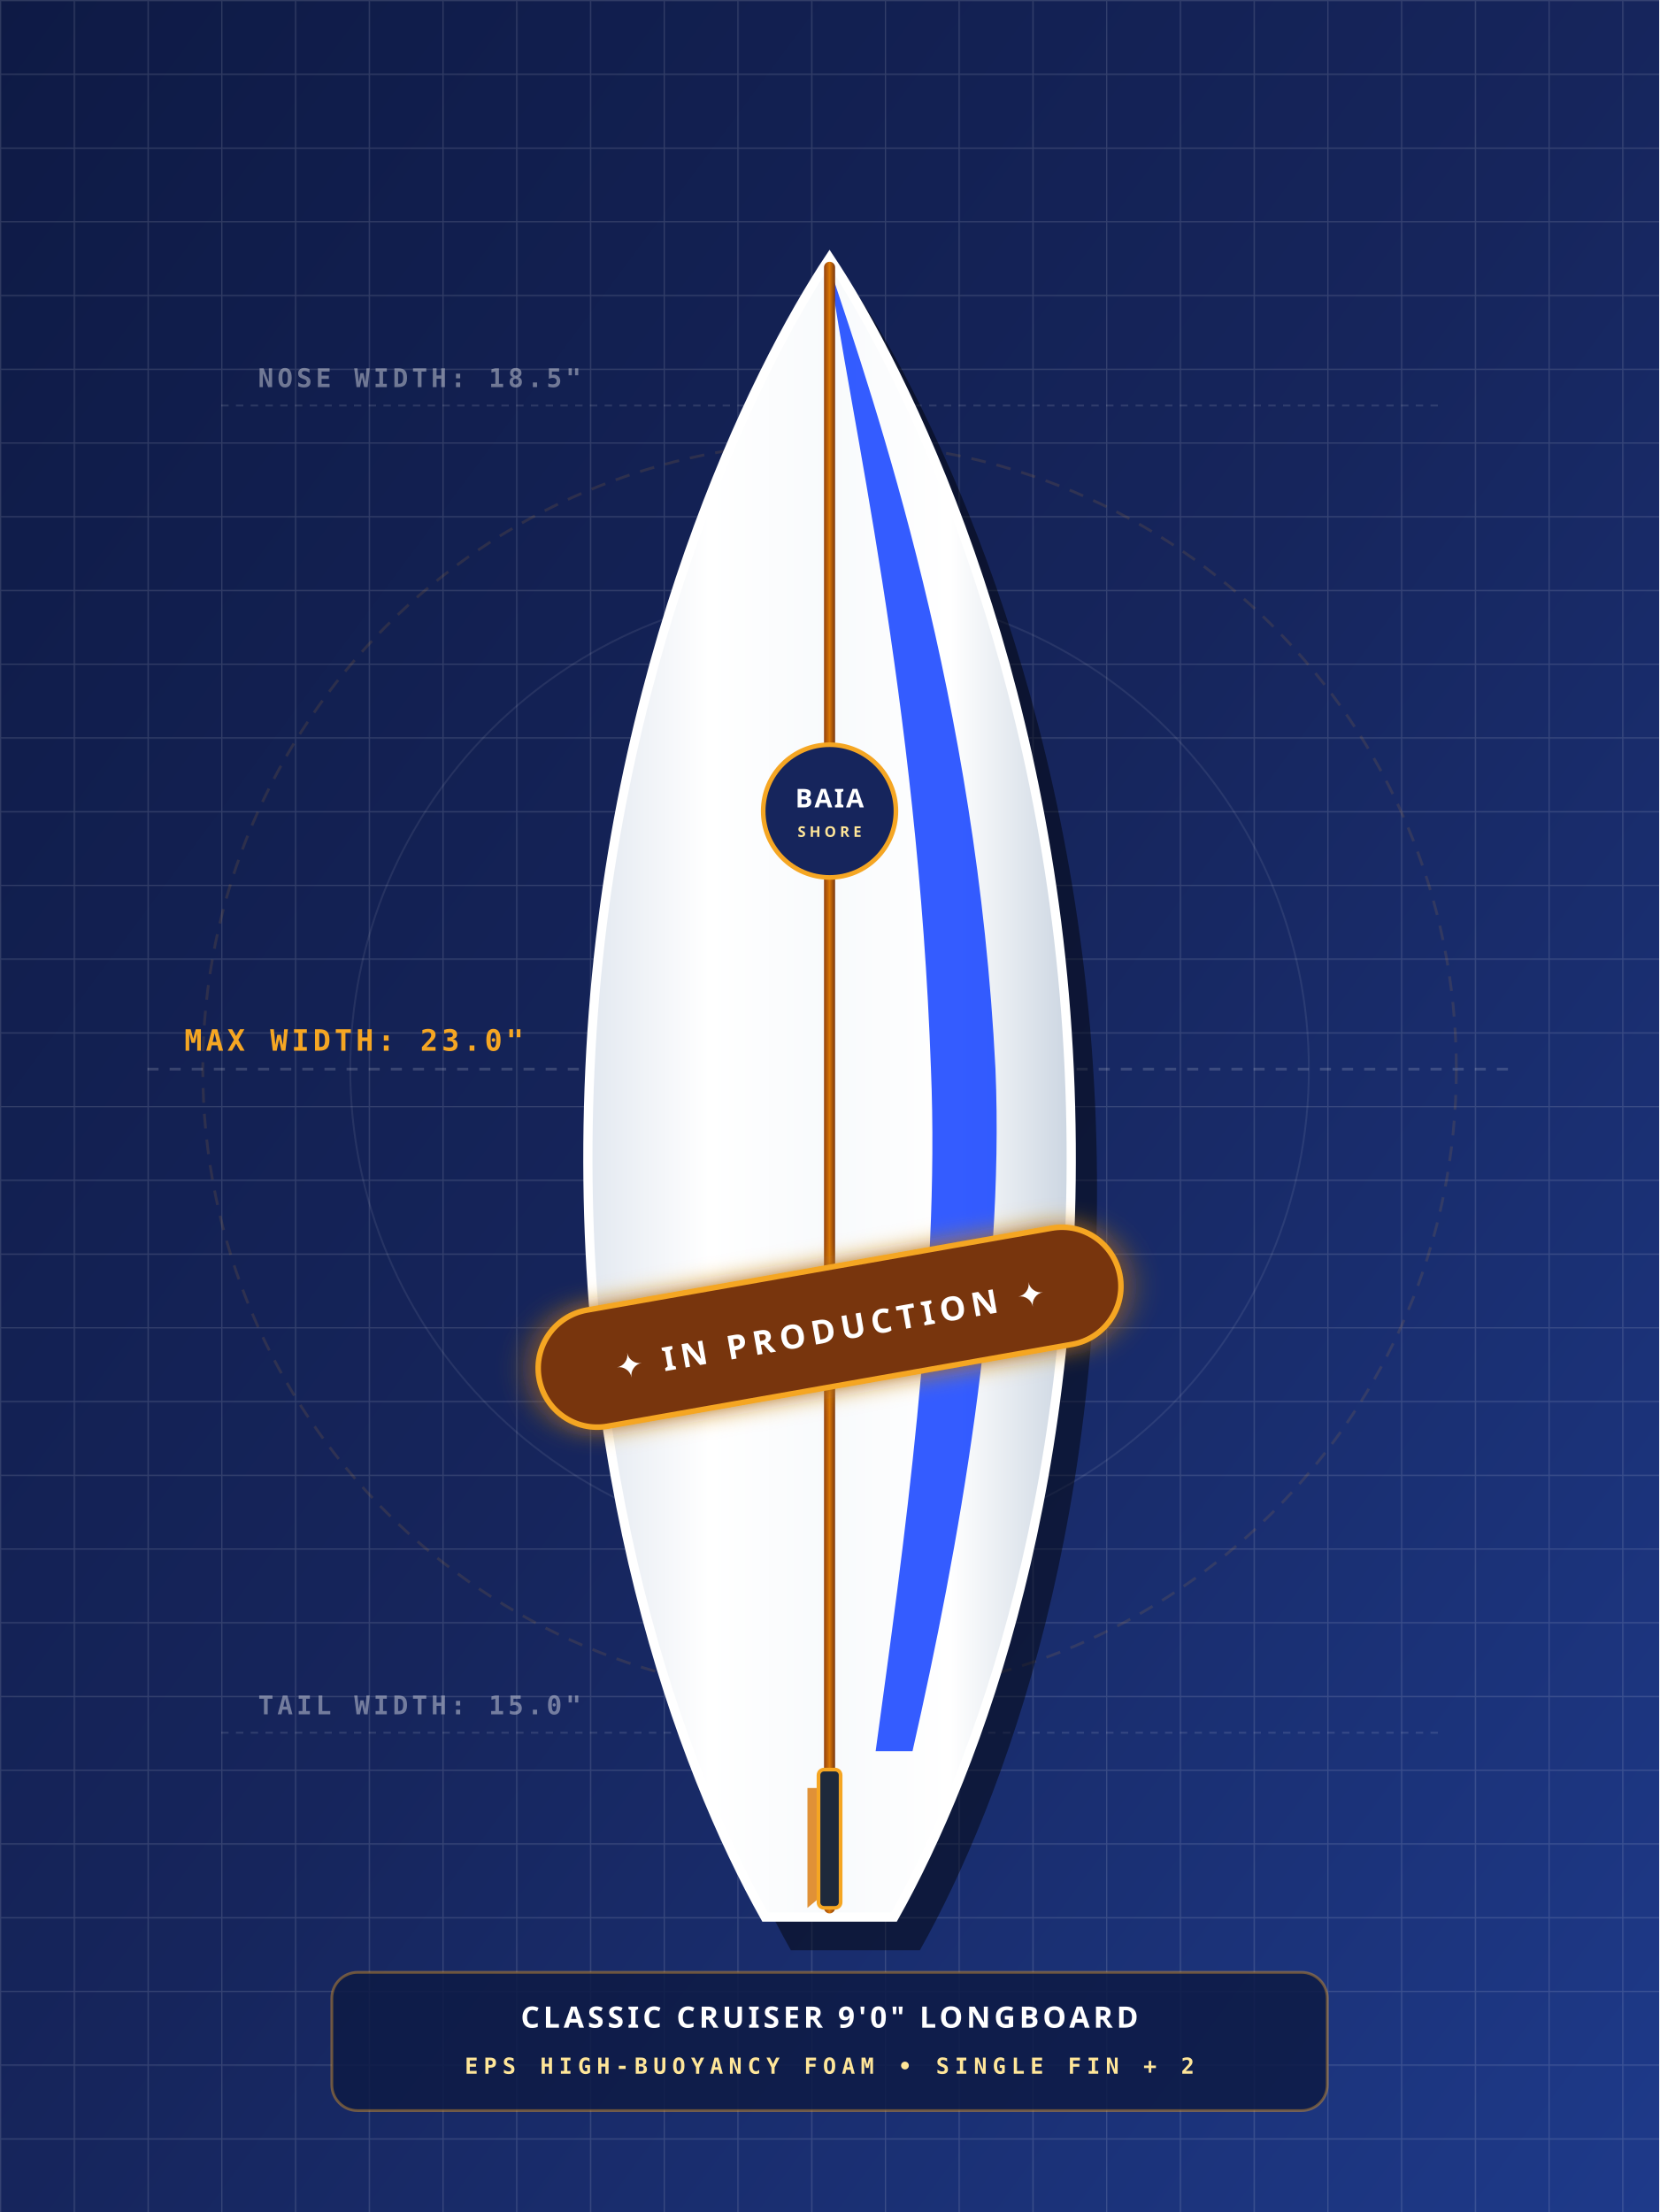
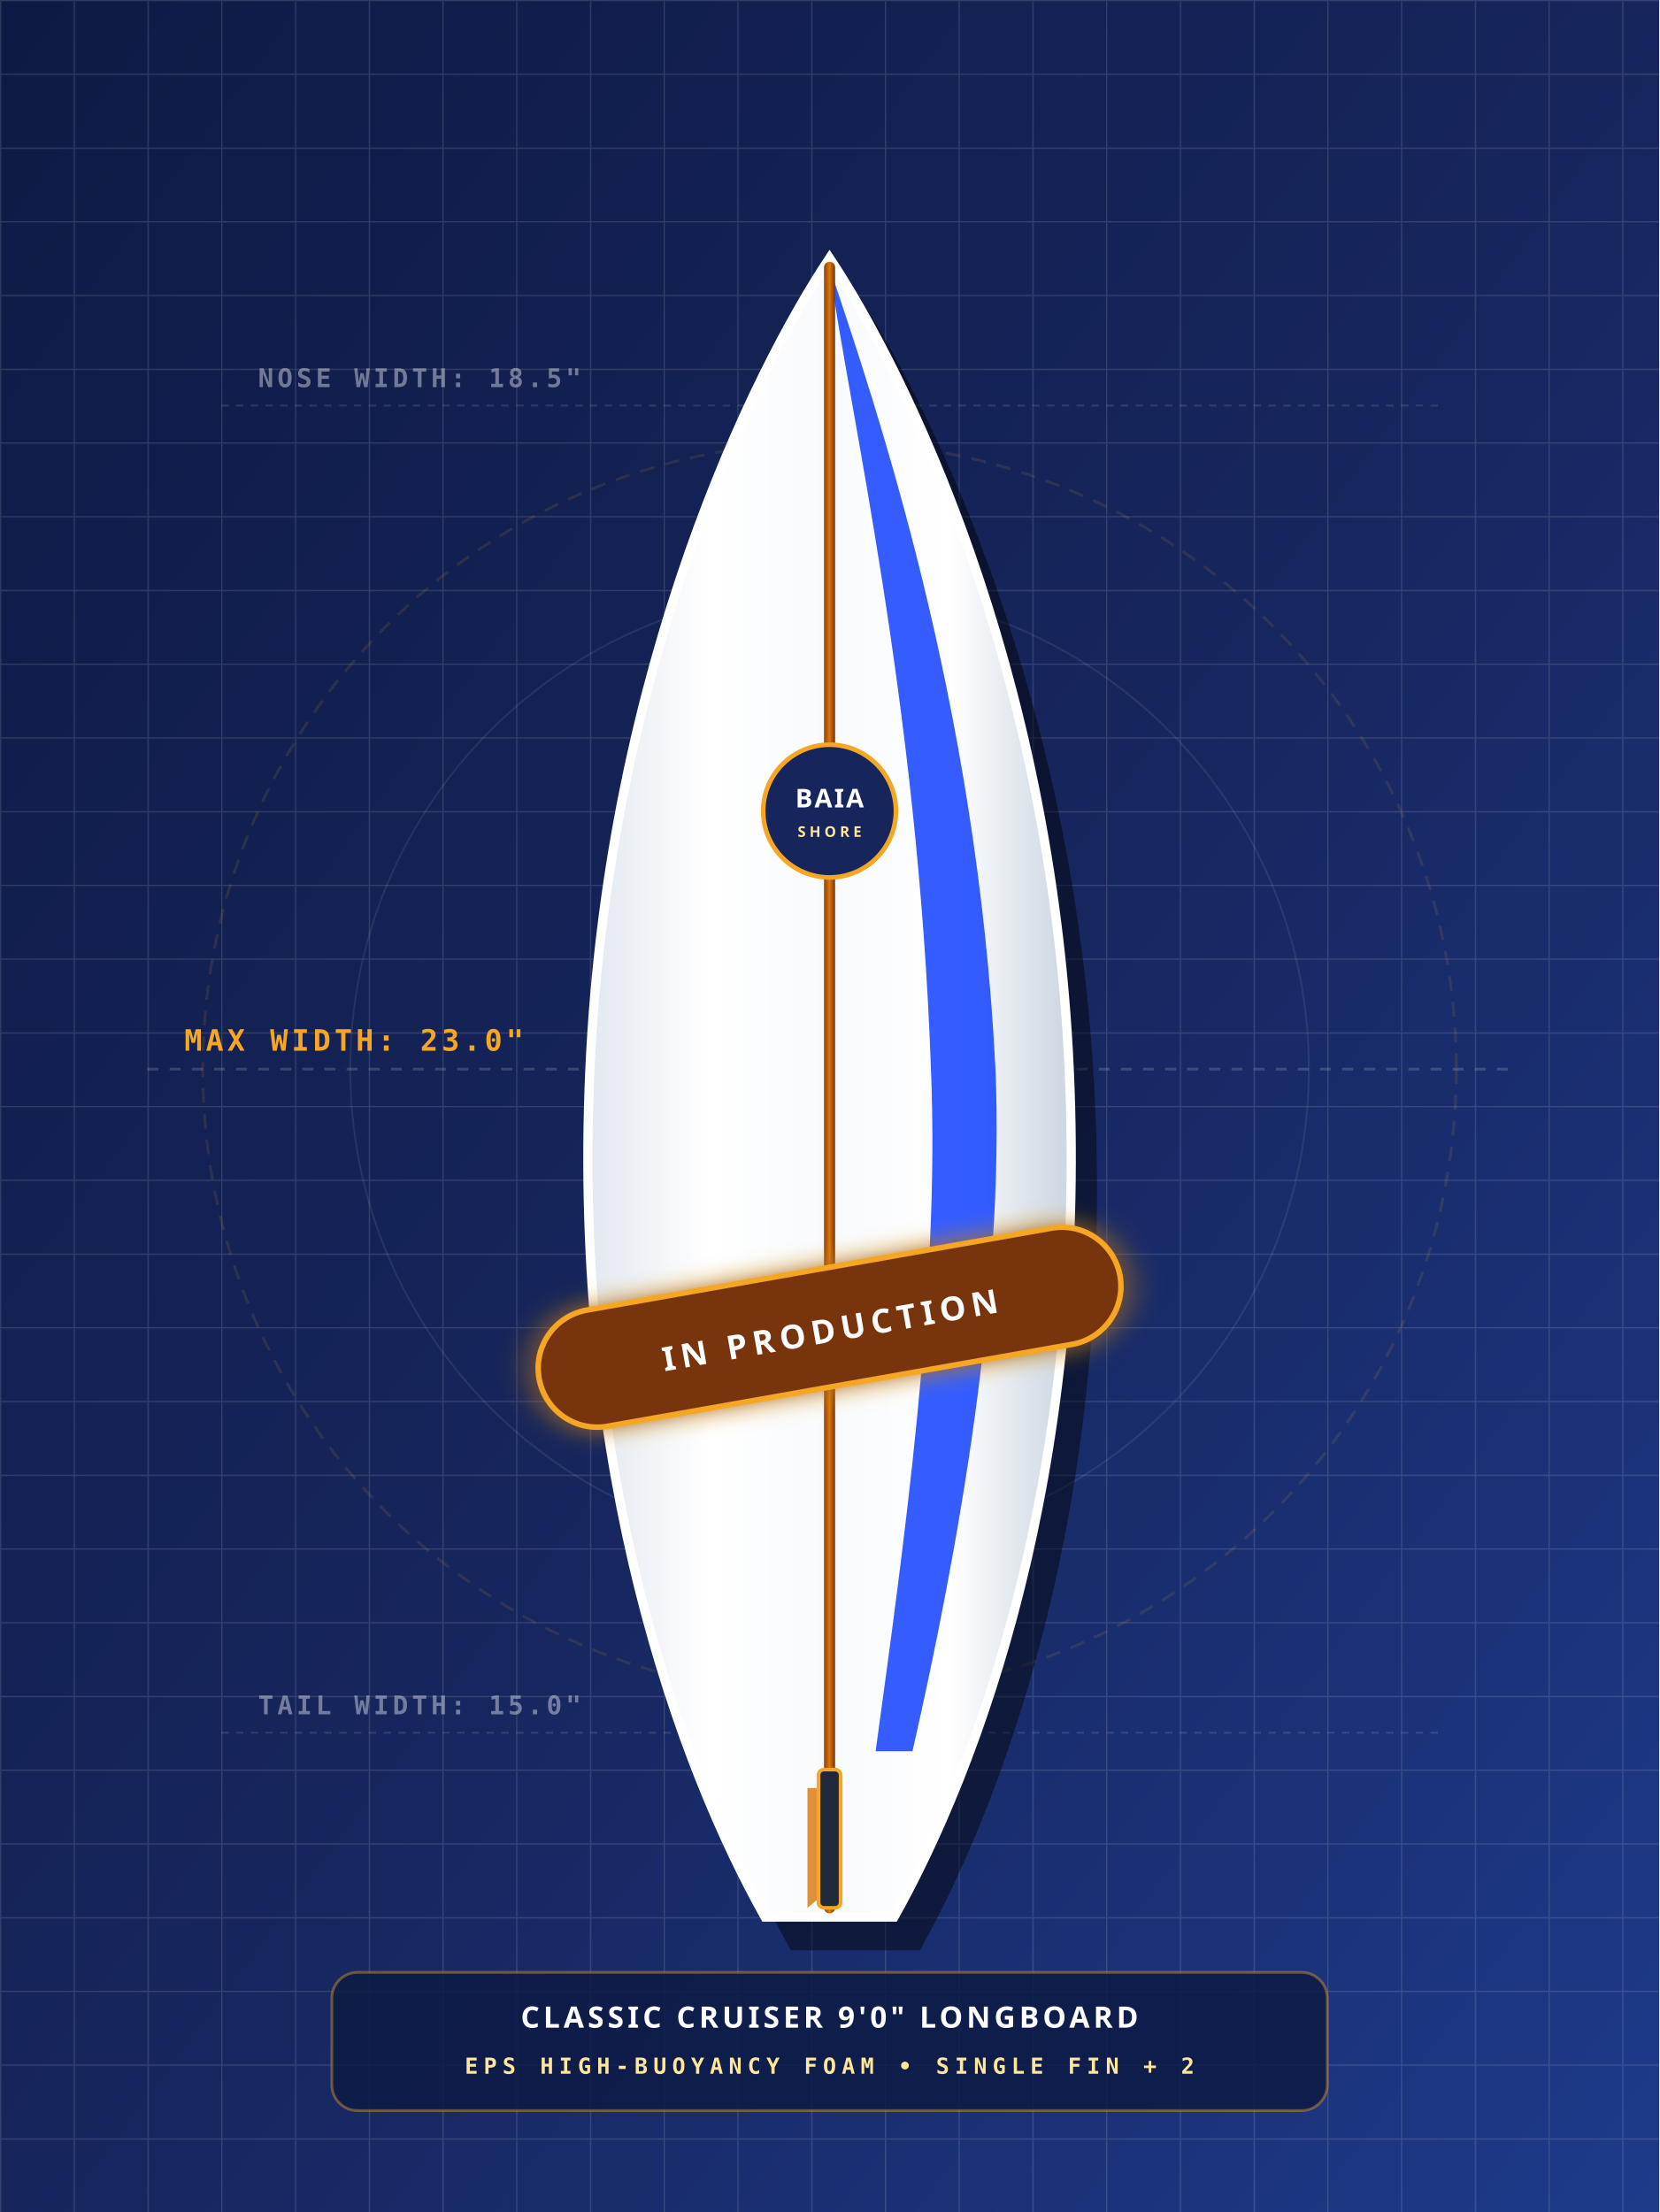
<svg xmlns="http://www.w3.org/2000/svg" viewBox="0 0 900 1200" width="900" height="1200">
  <defs>
    <linearGradient id="bgGrad" x1="0%" y1="0%" x2="100%" y2="100%">
      <stop offset="0%" stop-color="#0E1A45" />
      <stop offset="50%" stop-color="#16255C" />
      <stop offset="100%" stop-color="#1E3A8A" />
    </linearGradient>
    <linearGradient id="boardGrad" x1="0%" y1="0%" x2="100%" y2="0%">
      <stop offset="0%" stop-color="#E2E8F0" />
      <stop offset="25%" stop-color="#FFFFFF" />
      <stop offset="50%" stop-color="#F8FAFC" />
      <stop offset="75%" stop-color="#FFFFFF" />
      <stop offset="100%" stop-color="#CBD5E1" />
    </linearGradient>
    <linearGradient id="stringerGrad" x1="0%" y1="0%" x2="100%" y2="0%">
      <stop offset="0%" stop-color="#92400E" />
      <stop offset="50%" stop-color="#D97706" />
      <stop offset="100%" stop-color="#78350F" />
    </linearGradient>
    <filter id="amberGlow" x="-20%" y="-20%" width="140%" height="140%">
      <feGaussianBlur stdDeviation="8" result="blur" />
      <feComposite in="SourceGraphic" in2="blur" operator="over" />
    </filter>
    <pattern id="blueprintGrid" width="40" height="40" patternUnits="userSpaceOnUse">
      <path d="M 40 0 L 0 0 0 40" fill="none" stroke="rgba(255, 255, 255, 0.05)" stroke-width="1" />
      <path d="M 200 0 L 0 0 0 200" fill="none" stroke="rgba(255, 255, 255, 0.09)" stroke-width="1.5" />
    </pattern>
  </defs>
  <rect width="900" height="1200" fill="url(#bgGrad)" />
  <rect width="900" height="1200" fill="url(#blueprintGrid)" />
  <circle cx="450" cy="580" r="340" fill="none" stroke="rgba(245, 166, 35, 0.12)" stroke-width="1.5" stroke-dasharray="8 6" />
  <circle cx="450" cy="580" r="260" fill="none" stroke="rgba(255, 255, 255, 0.08)" stroke-width="1" />
  <line x1="120" y1="220" x2="780" y2="220" stroke="rgba(255, 255, 255, 0.12)" stroke-width="1" stroke-dasharray="4 4" />
  <line x1="80" y1="580" x2="820" y2="580" stroke="rgba(255, 255, 255, 0.16)" stroke-width="1.5" stroke-dasharray="6 6" />
  <line x1="120" y1="940" x2="780" y2="940" stroke="rgba(255, 255, 255, 0.12)" stroke-width="1" stroke-dasharray="4 4" />
  <text x="140" y="210" fill="rgba(255, 255, 255, 0.4)" font-family="'Space Grotesk', monospace" font-size="14" font-weight="700" letter-spacing="2">NOSE WIDTH: 18.5"</text>
  <text x="100" y="570" fill="#F5A623" font-family="'Space Grotesk', monospace" font-size="16" font-weight="800" letter-spacing="2">MAX WIDTH: 23.0"</text>
  <text x="140" y="930" fill="rgba(255, 255, 255, 0.4)" font-family="'Space Grotesk', monospace" font-size="14" font-weight="700" letter-spacing="2">TAIL WIDTH: 15.0"</text>
  <path d="M 450 140            C 490 200, 570 360, 580 580            C 590 800, 530 960, 485 1040            L 415 1040            C 370 960, 310 800, 320 580            C 330 360, 410 200, 450 140 Z" fill="rgba(0, 0, 0, 0.45)" transform="translate(14, 18)" />
  <path d="M 450 140            C 490 200, 570 360, 580 580            C 590 800, 530 960, 485 1040            L 415 1040            C 370 960, 310 800, 320 580            C 330 360, 410 200, 450 140 Z" fill="url(#boardGrad)" stroke="#FFFFFF" stroke-width="5" />
  <path d="M 450 145            C 475 220, 530 380, 540 580            C 545 700, 520 840, 495 950            L 475 950            C 490 840, 510 700, 505 580            C 498 380, 460 220, 450 145 Z" fill="#1E4AFF" opacity="0.9" />
  <rect x="447" y="142" width="6" height="896" rx="3" fill="url(#stringerGrad)" />
  <path d="M 450 970 L 450 1025 L 438 1035 L 438 970 Z" fill="#D97706" opacity="0.8" />
  <rect x="444" y="960" width="12" height="75" rx="3" fill="#1E293B" stroke="#F5A623" stroke-width="2" />
  <circle cx="450" cy="440" r="36" fill="#16255C" stroke="#F5A623" stroke-width="2.5" />
  <text x="450" y="438" fill="#FFFFFF" font-family="'Space Grotesk', sans-serif" font-size="14" font-weight="900" text-anchor="middle" letter-spacing="1">BAIA</text>
  <text x="450" y="454" fill="#FFE699" font-family="'Space Grotesk', sans-serif" font-size="8" font-weight="700" text-anchor="middle" letter-spacing="2">SHORE</text>
  <g transform="translate(180, 1070)">
    <rect width="540" height="75" rx="14" fill="rgba(14, 26, 69, 0.85)" stroke="rgba(245, 166, 35, 0.4)" stroke-width="1.5" />
    <text x="270" y="30" fill="#FFFFFF" font-family="'Space Grotesk', sans-serif" font-size="16" font-weight="900" text-anchor="middle" letter-spacing="2">CLASSIC CRUISER 9'0" LONGBOARD</text>
    <text x="270" y="55" fill="#FFE699" font-family="'Space Grotesk', monospace" font-size="12" font-weight="700" text-anchor="middle" letter-spacing="3">EPS HIGH-BUOYANCY FOAM • SINGLE FIN + 2</text>
  </g>
  <g transform="translate(450, 720) rotate(-10)">
    <rect x="-160" y="-32" width="320" height="64" rx="32" fill="#78350F" stroke="#F5A623" stroke-width="3" filter="url(#amberGlow)" />
-     <text x="0" y="8" fill="#FFFFFF" font-family="'Space Grotesk', sans-serif" font-size="18" font-weight="900" text-anchor="middle" letter-spacing="3">✦ IN PRODUCTION ✦</text>
+     <text x="0" y="8" fill="#FFFFFF" font-family="'Space Grotesk', sans-serif" font-size="18" font-weight="900" text-anchor="middle" letter-spacing="3">IN PRODUCTION</text>
  </g>
</svg>
